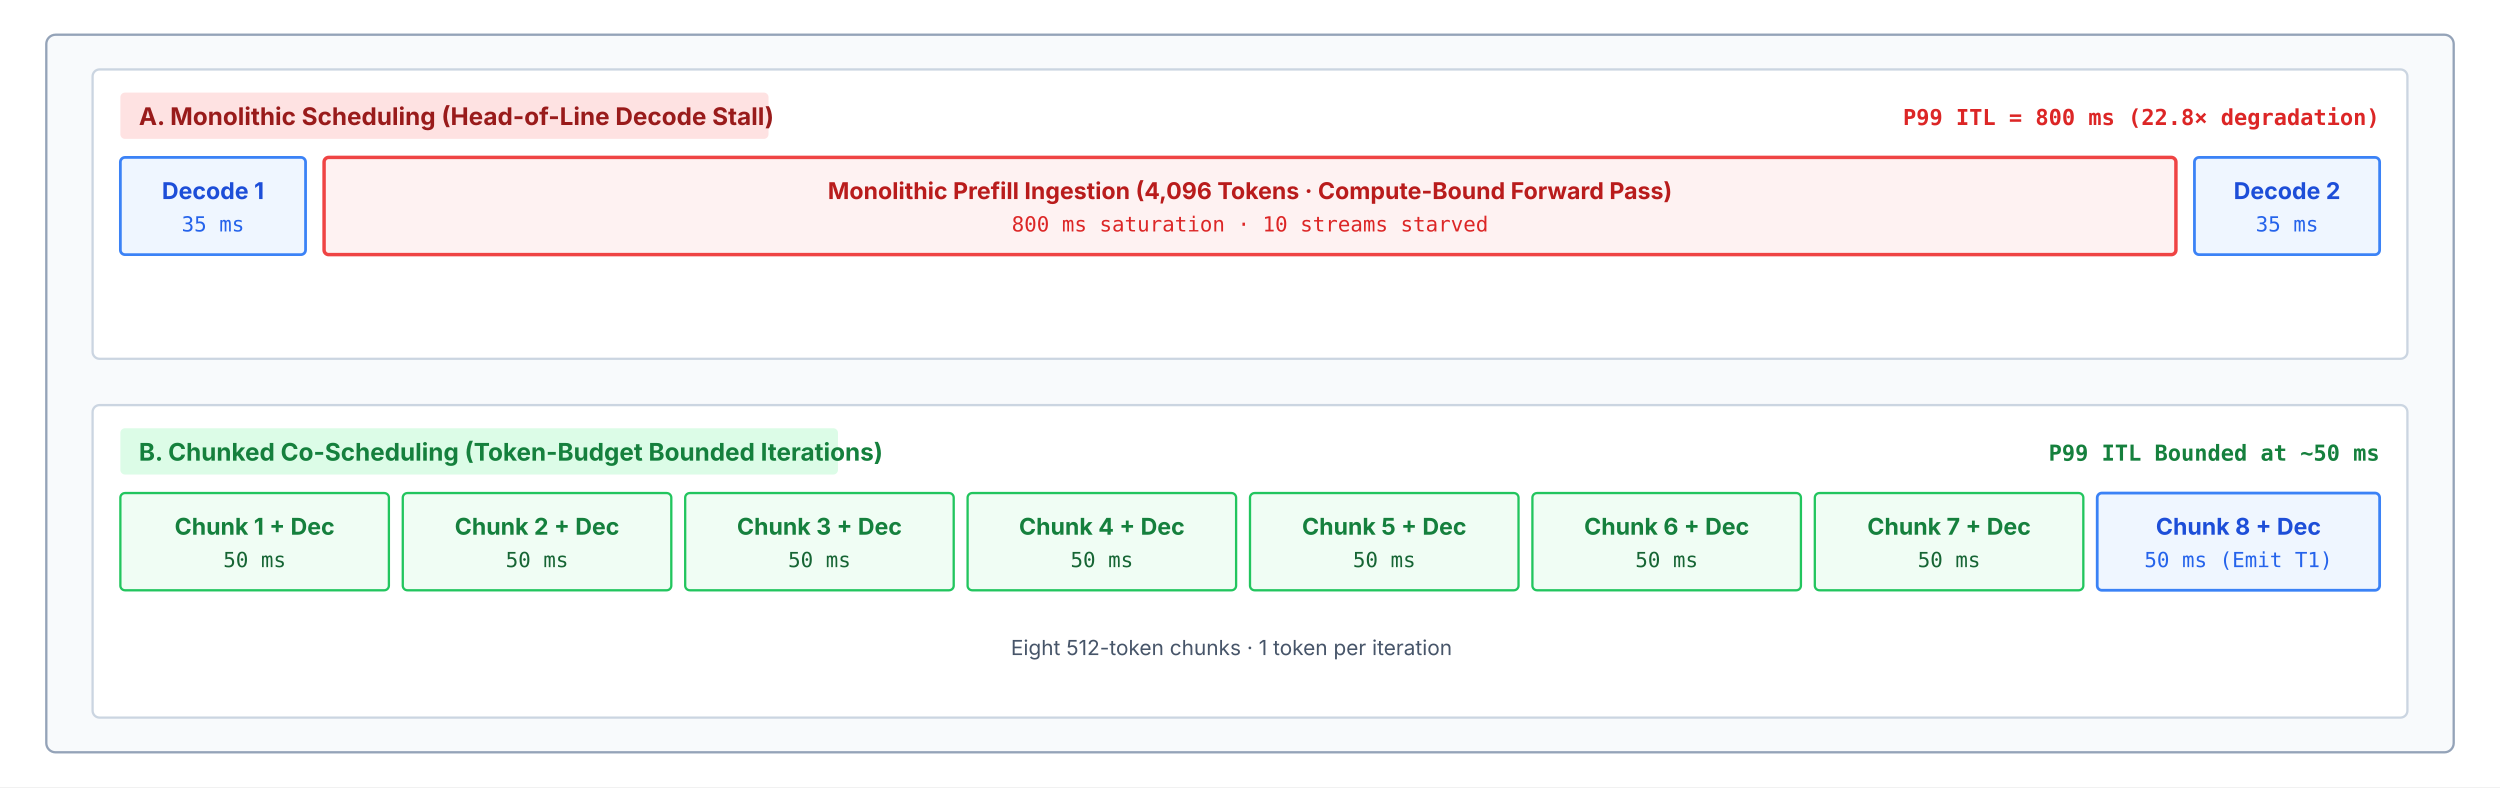
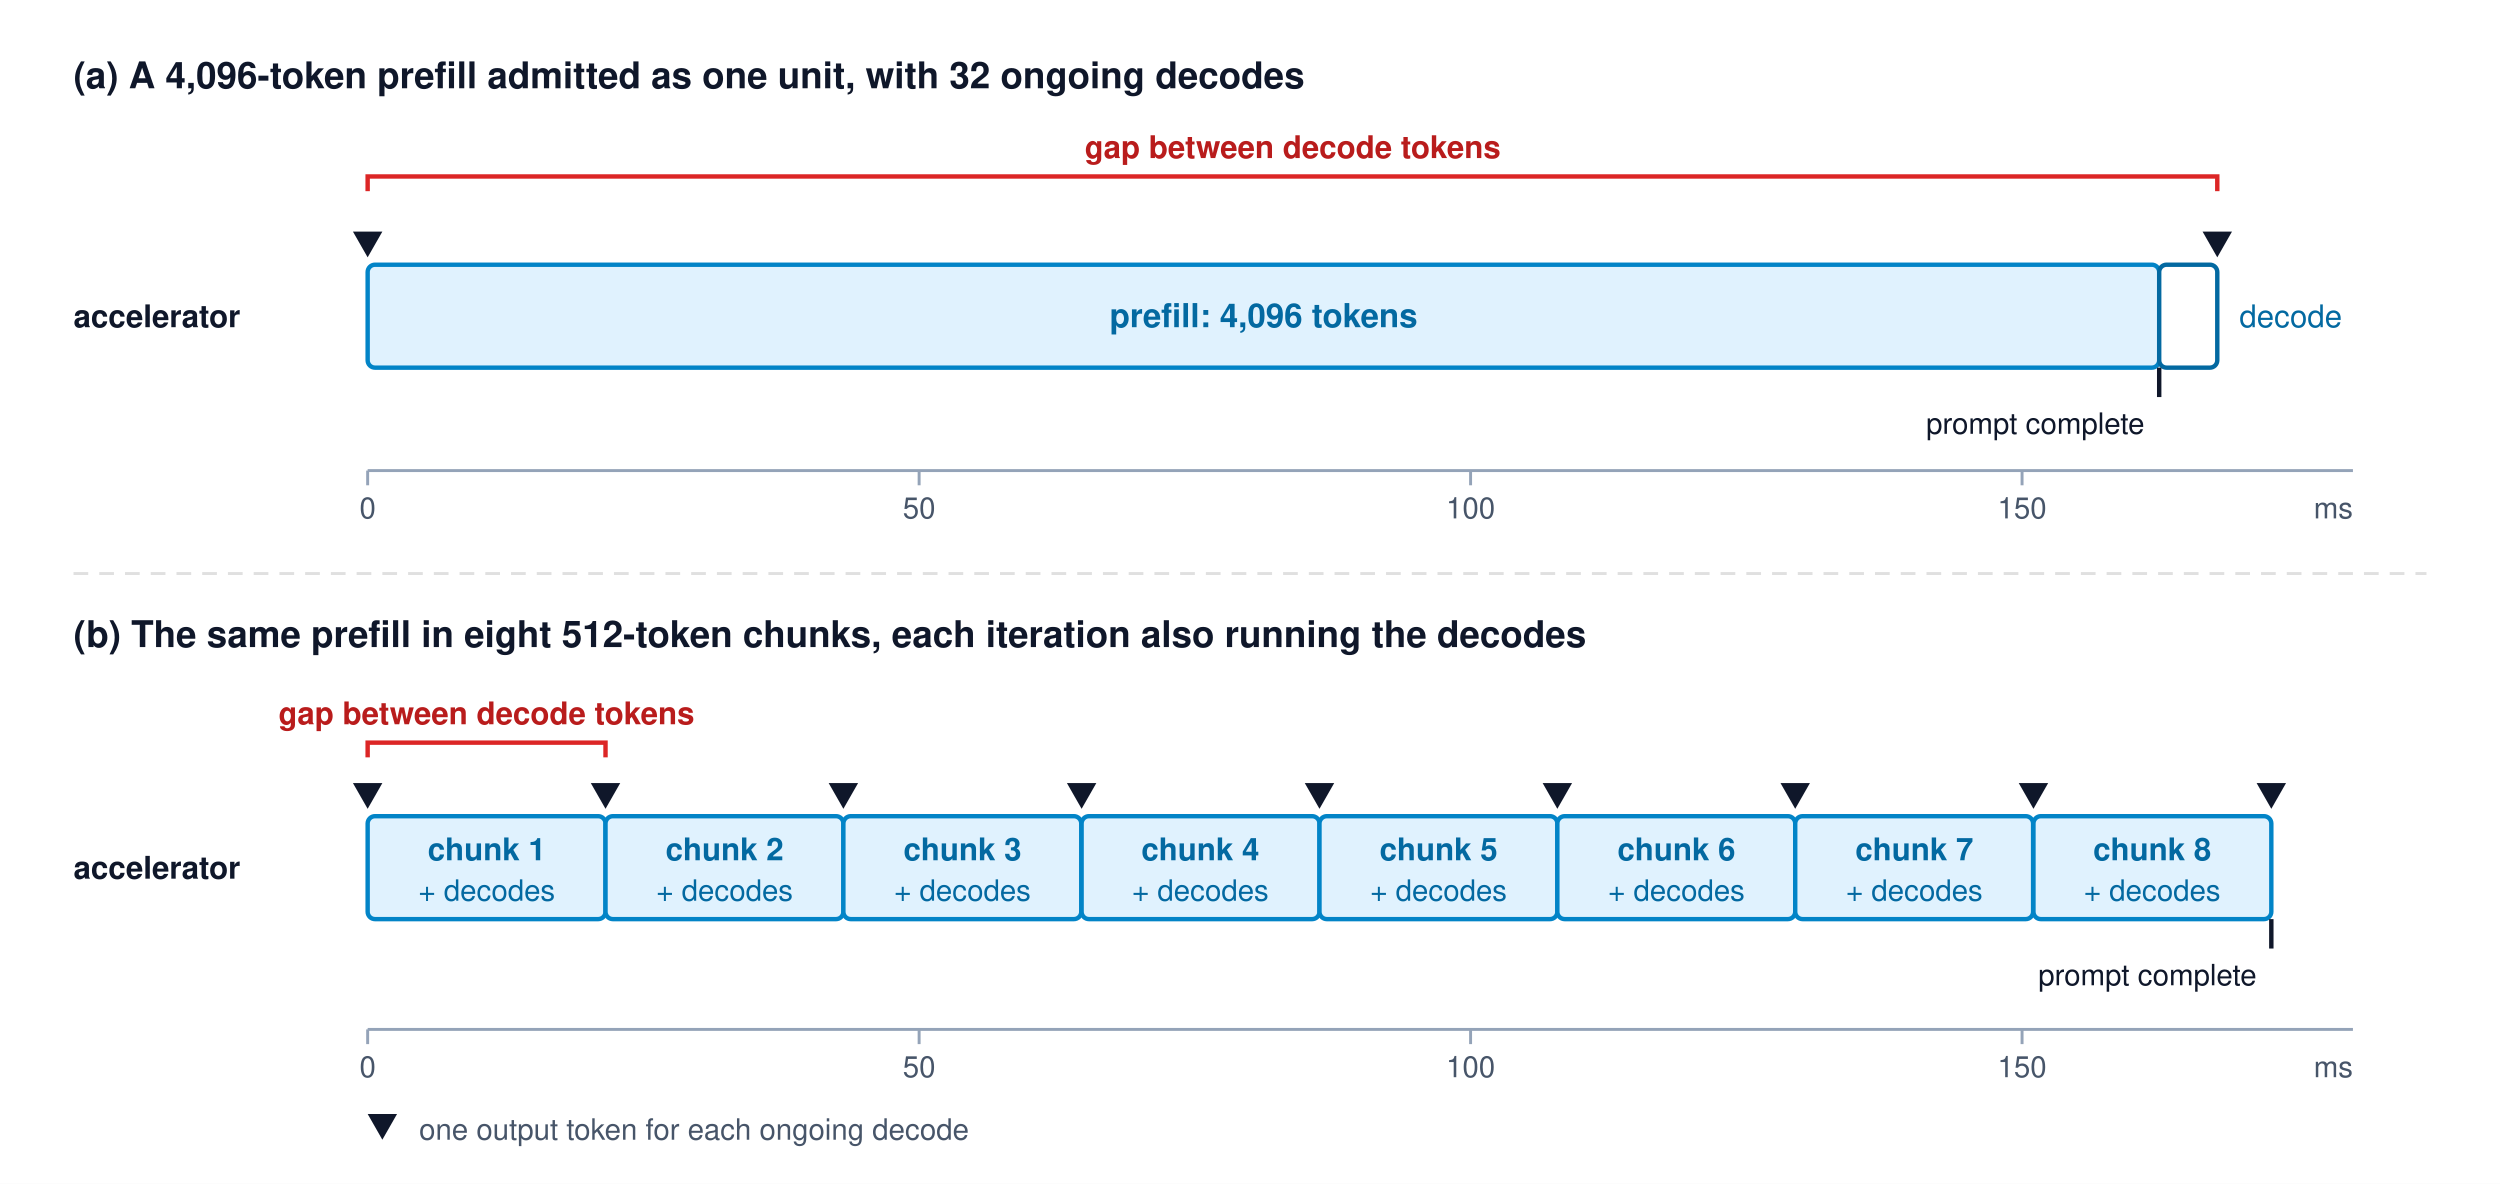
- <svg xmlns="http://www.w3.org/2000/svg" viewBox="0 0 1080 340" width="100%" height="100%" font-family="Helvetica Neue, Helvetica, Arial, sans-serif">
-   <defs>
-     <style>
-       text { font-family: system-ui, -apple-system, sans-serif; }
-       .card-hdr { font-size: 11px; font-weight: 700; fill: #1e293b; letter-spacing: 0.5px; }
-       .card-sub { font-family: ui-monospace, monospace; font-size: 9.5px; fill: #64748b; }
-       .tl-title { font-size: 10.5px; font-weight: 700; }
-       .block-lbl { font-size: 10px; font-weight: 700; text-anchor: middle; }
-       .block-sub { font-family: ui-monospace, monospace; font-size: 9px; text-anchor: middle; }
-       .note-txt { font-size: 9px; fill: #475569; }
-       .mono-metric { font-family: ui-monospace, monospace; font-size: 9.5px; font-weight: 700; }
-     </style>
-   </defs>
-   <rect width="100%" height="100%" fill="#ffffff" />
-   <rect x="20" y="15" width="1040" height="310" rx="4" fill="#f8fafc" stroke="#94a3b8" stroke-width="1" />
-   <g transform="translate(40, 30)">
-     <rect x="0" y="0" width="1000" height="125" rx="3" fill="#ffffff" stroke="#cbd5e1" stroke-width="1" />
-     <rect x="12" y="10" width="280" height="20" rx="2" fill="#fee2e2" />
-     <text x="20" y="24" class="tl-title" fill="#991b1b">A. Monolithic Scheduling (Head-of-Line Decode Stall)</text>
-     <text x="988" y="24" class="mono-metric" fill="#dc2626" text-anchor="end">P99 ITL = 800 ms (22.8× degradation)</text>
-     <g transform="translate(12, 38)">
-       <rect x="0" y="0" width="80" height="42" rx="2" fill="#eff6ff" stroke="#3b82f6" stroke-width="1.2" />
-       <text x="40" y="18" class="block-lbl" fill="#1d4ed8">Decode 1</text>
-       <text x="40" y="32" class="block-sub" fill="#2563eb">35 ms</text>
-       <rect x="88" y="0" width="800" height="42" rx="2" fill="#fef2f2" stroke="#ef4444" stroke-width="1.5" />
-       <text x="488" y="18" class="block-lbl" fill="#b91c1c">Monolithic Prefill Ingestion (4,096 Tokens · Compute-Bound Forward Pass)</text>
-       <text x="488" y="32" class="block-sub" fill="#dc2626">800 ms saturation · 10 streams starved</text>
-       <rect x="896" y="0" width="80" height="42" rx="2" fill="#eff6ff" stroke="#3b82f6" stroke-width="1.2" />
-       <text x="936" y="18" class="block-lbl" fill="#1d4ed8">Decode 2</text>
-       <text x="936" y="32" class="block-sub" fill="#2563eb">35 ms</text>
-     </g>
-   </g>
-   <g transform="translate(40, 175)">
-     <rect x="0" y="0" width="1000" height="135" rx="3" fill="#ffffff" stroke="#cbd5e1" stroke-width="1" />
-     <rect x="12" y="10" width="310" height="20" rx="2" fill="#dcfce7" />
-     <text x="20" y="24" class="tl-title" fill="#15803d">B. Chunked Co-Scheduling (Token-Budget Bounded Iterations)</text>
-     <text x="988" y="24" class="mono-metric" fill="#15803d" text-anchor="end">P99 ITL Bounded at ~50 ms</text>
-     <g transform="translate(12, 38)">
-       <rect x="0" y="0" width="116" height="42" rx="2" fill="#f0fdf4" stroke="#22c55e" stroke-width="1" />
-       <text x="58" y="18" class="block-lbl" fill="#15803d">Chunk 1 + Dec</text>
-       <text x="58" y="32" class="block-sub" fill="#166534">50 ms</text>
-       <rect x="122" y="0" width="116" height="42" rx="2" fill="#f0fdf4" stroke="#22c55e" stroke-width="1" />
-       <text x="180" y="18" class="block-lbl" fill="#15803d">Chunk 2 + Dec</text>
-       <text x="180" y="32" class="block-sub" fill="#166534">50 ms</text>
-       <rect x="244" y="0" width="116" height="42" rx="2" fill="#f0fdf4" stroke="#22c55e" stroke-width="1" />
-       <text x="302" y="18" class="block-lbl" fill="#15803d">Chunk 3 + Dec</text>
-       <text x="302" y="32" class="block-sub" fill="#166534">50 ms</text>
-       <rect x="366" y="0" width="116" height="42" rx="2" fill="#f0fdf4" stroke="#22c55e" stroke-width="1" />
-       <text x="424" y="18" class="block-lbl" fill="#15803d">Chunk 4 + Dec</text>
-       <text x="424" y="32" class="block-sub" fill="#166534">50 ms</text>
-       <rect x="488" y="0" width="116" height="42" rx="2" fill="#f0fdf4" stroke="#22c55e" stroke-width="1" />
-       <text x="546" y="18" class="block-lbl" fill="#15803d">Chunk 5 + Dec</text>
-       <text x="546" y="32" class="block-sub" fill="#166534">50 ms</text>
-       <rect x="610" y="0" width="116" height="42" rx="2" fill="#f0fdf4" stroke="#22c55e" stroke-width="1" />
-       <text x="668" y="18" class="block-lbl" fill="#15803d">Chunk 6 + Dec</text>
-       <text x="668" y="32" class="block-sub" fill="#166534">50 ms</text>
-       <rect x="732" y="0" width="116" height="42" rx="2" fill="#f0fdf4" stroke="#22c55e" stroke-width="1" />
-       <text x="790" y="18" class="block-lbl" fill="#15803d">Chunk 7 + Dec</text>
-       <text x="790" y="32" class="block-sub" fill="#166534">50 ms</text>
-       <rect x="854" y="0" width="122" height="42" rx="2" fill="#eff6ff" stroke="#3b82f6" stroke-width="1.2" />
-       <text x="915" y="18" class="block-lbl" fill="#1d4ed8">Chunk 8 + Dec</text>
-       <text x="915" y="32" class="block-sub" fill="#2563eb">50 ms (Emit T1)</text>
-     </g>
-     <text x="492" y="108" class="note-txt" text-anchor="middle" fill="#166534">Eight 512-token chunks · 1 token per iteration</text>
-   </g>
+ <svg xmlns="http://www.w3.org/2000/svg" viewBox="0 0 680 322" width="100%" height="100%" font-family="Helvetica Neue, Helvetica, Arial, sans-serif">
+   <rect width="680" height="322" fill="#ffffff" />
+   <text x="20" y="24" text-anchor="start" font-size="10" font-weight="700" fill="#0f172a">(a) A 4,096-token prefill admitted as one unit, with 32 ongoing decodes</text>
+   <path d="M100.0,52 V48 H603.1 V52" fill="none" stroke="#dc2626" stroke-width="1.2" />
+   <text x="351.6" y="43" text-anchor="middle" font-size="8.5" font-weight="700" fill="#b91c1c">gap between decode tokens</text>
+   <path d="M96.0,63 L104.0,63 L100.0,70 Z" fill="#0f172a" />
+   <path d="M599.1,63 L607.1,63 L603.1,70 Z" fill="#0f172a" />
+   <rect x="100.0" y="72" width="487.3" height="28" rx="2" fill="#e0f2fe" stroke="#0284c7" stroke-width="1.2" />
+   <text x="343.7" y="89" text-anchor="middle" font-size="9" font-weight="700" fill="#0369a1">prefill: 4,096 tokens</text>
+   <rect x="587.3" y="72" width="15.8" height="28" rx="2" fill="#ffffff" stroke="#0369a1" stroke-width="1.2" />
+   <text x="609.1" y="89" text-anchor="start" font-size="8.5" font-weight="400" fill="#0369a1">decode</text>
+   <text x="20" y="89" text-anchor="start" font-size="8.5" font-weight="700" fill="#0f172a">accelerator</text>
+   <line x1="587.3" y1="100" x2="587.3" y2="108" stroke="#0f172a" stroke-width="1.2" />
+   <text x="583.3" y="118" text-anchor="end" font-size="8" font-weight="400" fill="#0f172a">prompt complete</text>
+   <line x1="100" y1="128" x2="640.0" y2="128" stroke="#94a3b8" stroke-width="0.8" />
+   <line x1="100.0" y1="128" x2="100.0" y2="132" stroke="#94a3b8" stroke-width="0.8" />
+   <text x="100.0" y="141" text-anchor="middle" font-size="8" font-weight="400" fill="#475569">0</text>
+   <line x1="250.0" y1="128" x2="250.0" y2="132" stroke="#94a3b8" stroke-width="0.8" />
+   <text x="250.0" y="141" text-anchor="middle" font-size="8" font-weight="400" fill="#475569">50</text>
+   <line x1="400.0" y1="128" x2="400.0" y2="132" stroke="#94a3b8" stroke-width="0.8" />
+   <text x="400.0" y="141" text-anchor="middle" font-size="8" font-weight="400" fill="#475569">100</text>
+   <line x1="550.0" y1="128" x2="550.0" y2="132" stroke="#94a3b8" stroke-width="0.8" />
+   <text x="550.0" y="141" text-anchor="middle" font-size="8" font-weight="400" fill="#475569">150</text>
+   <text x="640.0" y="141" text-anchor="end" font-size="8" font-weight="400" fill="#475569">ms</text>
+   <line x1="20" y1="156" x2="660" y2="156" stroke="#e0e0e0" stroke-width="0.8" stroke-dasharray="4,3" />
+   <text x="20" y="176" text-anchor="start" font-size="10" font-weight="700" fill="#0f172a">(b) The same prefill in eight 512-token chunks, each iteration also running the decodes</text>
+   <path d="M100.0,206 V202 H164.7 V206" fill="none" stroke="#dc2626" stroke-width="1.2" />
+   <text x="132.3" y="197" text-anchor="middle" font-size="8.5" font-weight="700" fill="#b91c1c">gap between decode tokens</text>
+   <path d="M96.0,213 L104.0,213 L100.0,220 Z" fill="#0f172a" />
+   <rect x="100.0" y="222" width="64.7" height="28" rx="2" fill="#e0f2fe" stroke="#0284c7" stroke-width="1.2" />
+   <text x="132.4" y="234" text-anchor="middle" font-size="8.5" font-weight="700" fill="#0369a1">chunk 1</text>
+   <text x="132.4" y="245" text-anchor="middle" font-size="8" font-weight="400" fill="#0369a1">+ decodes</text>
+   <path d="M160.7,213 L168.7,213 L164.7,220 Z" fill="#0f172a" />
+   <rect x="164.7" y="222" width="64.7" height="28" rx="2" fill="#e0f2fe" stroke="#0284c7" stroke-width="1.2" />
+   <text x="197.1" y="234" text-anchor="middle" font-size="8.5" font-weight="700" fill="#0369a1">chunk 2</text>
+   <text x="197.1" y="245" text-anchor="middle" font-size="8" font-weight="400" fill="#0369a1">+ decodes</text>
+   <path d="M225.4,213 L233.4,213 L229.4,220 Z" fill="#0f172a" />
+   <rect x="229.4" y="222" width="64.7" height="28" rx="2" fill="#e0f2fe" stroke="#0284c7" stroke-width="1.2" />
+   <text x="261.8" y="234" text-anchor="middle" font-size="8.5" font-weight="700" fill="#0369a1">chunk 3</text>
+   <text x="261.8" y="245" text-anchor="middle" font-size="8" font-weight="400" fill="#0369a1">+ decodes</text>
+   <path d="M290.2,213 L298.2,213 L294.2,220 Z" fill="#0f172a" />
+   <rect x="294.2" y="222" width="64.7" height="28" rx="2" fill="#e0f2fe" stroke="#0284c7" stroke-width="1.2" />
+   <text x="326.5" y="234" text-anchor="middle" font-size="8.5" font-weight="700" fill="#0369a1">chunk 4</text>
+   <text x="326.5" y="245" text-anchor="middle" font-size="8" font-weight="400" fill="#0369a1">+ decodes</text>
+   <path d="M354.9,213 L362.9,213 L358.9,220 Z" fill="#0f172a" />
+   <rect x="358.9" y="222" width="64.7" height="28" rx="2" fill="#e0f2fe" stroke="#0284c7" stroke-width="1.2" />
+   <text x="391.3" y="234" text-anchor="middle" font-size="8.5" font-weight="700" fill="#0369a1">chunk 5</text>
+   <text x="391.3" y="245" text-anchor="middle" font-size="8" font-weight="400" fill="#0369a1">+ decodes</text>
+   <path d="M419.6,213 L427.6,213 L423.6,220 Z" fill="#0f172a" />
+   <rect x="423.6" y="222" width="64.7" height="28" rx="2" fill="#e0f2fe" stroke="#0284c7" stroke-width="1.2" />
+   <text x="456.0" y="234" text-anchor="middle" font-size="8.5" font-weight="700" fill="#0369a1">chunk 6</text>
+   <text x="456.0" y="245" text-anchor="middle" font-size="8" font-weight="400" fill="#0369a1">+ decodes</text>
+   <path d="M484.3,213 L492.3,213 L488.3,220 Z" fill="#0f172a" />
+   <rect x="488.3" y="222" width="64.7" height="28" rx="2" fill="#e0f2fe" stroke="#0284c7" stroke-width="1.2" />
+   <text x="520.7" y="234" text-anchor="middle" font-size="8.5" font-weight="700" fill="#0369a1">chunk 7</text>
+   <text x="520.7" y="245" text-anchor="middle" font-size="8" font-weight="400" fill="#0369a1">+ decodes</text>
+   <path d="M549.1,213 L557.1,213 L553.1,220 Z" fill="#0f172a" />
+   <rect x="553.1" y="222" width="64.7" height="28" rx="2" fill="#e0f2fe" stroke="#0284c7" stroke-width="1.2" />
+   <text x="585.4" y="234" text-anchor="middle" font-size="8.5" font-weight="700" fill="#0369a1">chunk 8</text>
+   <text x="585.4" y="245" text-anchor="middle" font-size="8" font-weight="400" fill="#0369a1">+ decodes</text>
+   <path d="M613.8,213 L621.8,213 L617.8,220 Z" fill="#0f172a" />
+   <text x="20" y="239" text-anchor="start" font-size="8.5" font-weight="700" fill="#0f172a">accelerator</text>
+   <line x1="617.8" y1="250" x2="617.8" y2="258" stroke="#0f172a" stroke-width="1.2" />
+   <text x="613.8" y="268" text-anchor="end" font-size="8" font-weight="400" fill="#0f172a">prompt complete</text>
+   <line x1="100" y1="280" x2="640.0" y2="280" stroke="#94a3b8" stroke-width="0.8" />
+   <line x1="100.0" y1="280" x2="100.0" y2="284" stroke="#94a3b8" stroke-width="0.8" />
+   <text x="100.0" y="293" text-anchor="middle" font-size="8" font-weight="400" fill="#475569">0</text>
+   <line x1="250.0" y1="280" x2="250.0" y2="284" stroke="#94a3b8" stroke-width="0.8" />
+   <text x="250.0" y="293" text-anchor="middle" font-size="8" font-weight="400" fill="#475569">50</text>
+   <line x1="400.0" y1="280" x2="400.0" y2="284" stroke="#94a3b8" stroke-width="0.8" />
+   <text x="400.0" y="293" text-anchor="middle" font-size="8" font-weight="400" fill="#475569">100</text>
+   <line x1="550.0" y1="280" x2="550.0" y2="284" stroke="#94a3b8" stroke-width="0.8" />
+   <text x="550.0" y="293" text-anchor="middle" font-size="8" font-weight="400" fill="#475569">150</text>
+   <text x="640.0" y="293" text-anchor="end" font-size="8" font-weight="400" fill="#475569">ms</text>
+   <path d="M100,303 L108,303 L104,310 Z" fill="#0f172a" />
+   <text x="114" y="310" text-anchor="start" font-size="8" font-weight="400" fill="#475569">one output token for each ongoing decode</text>
</svg>
